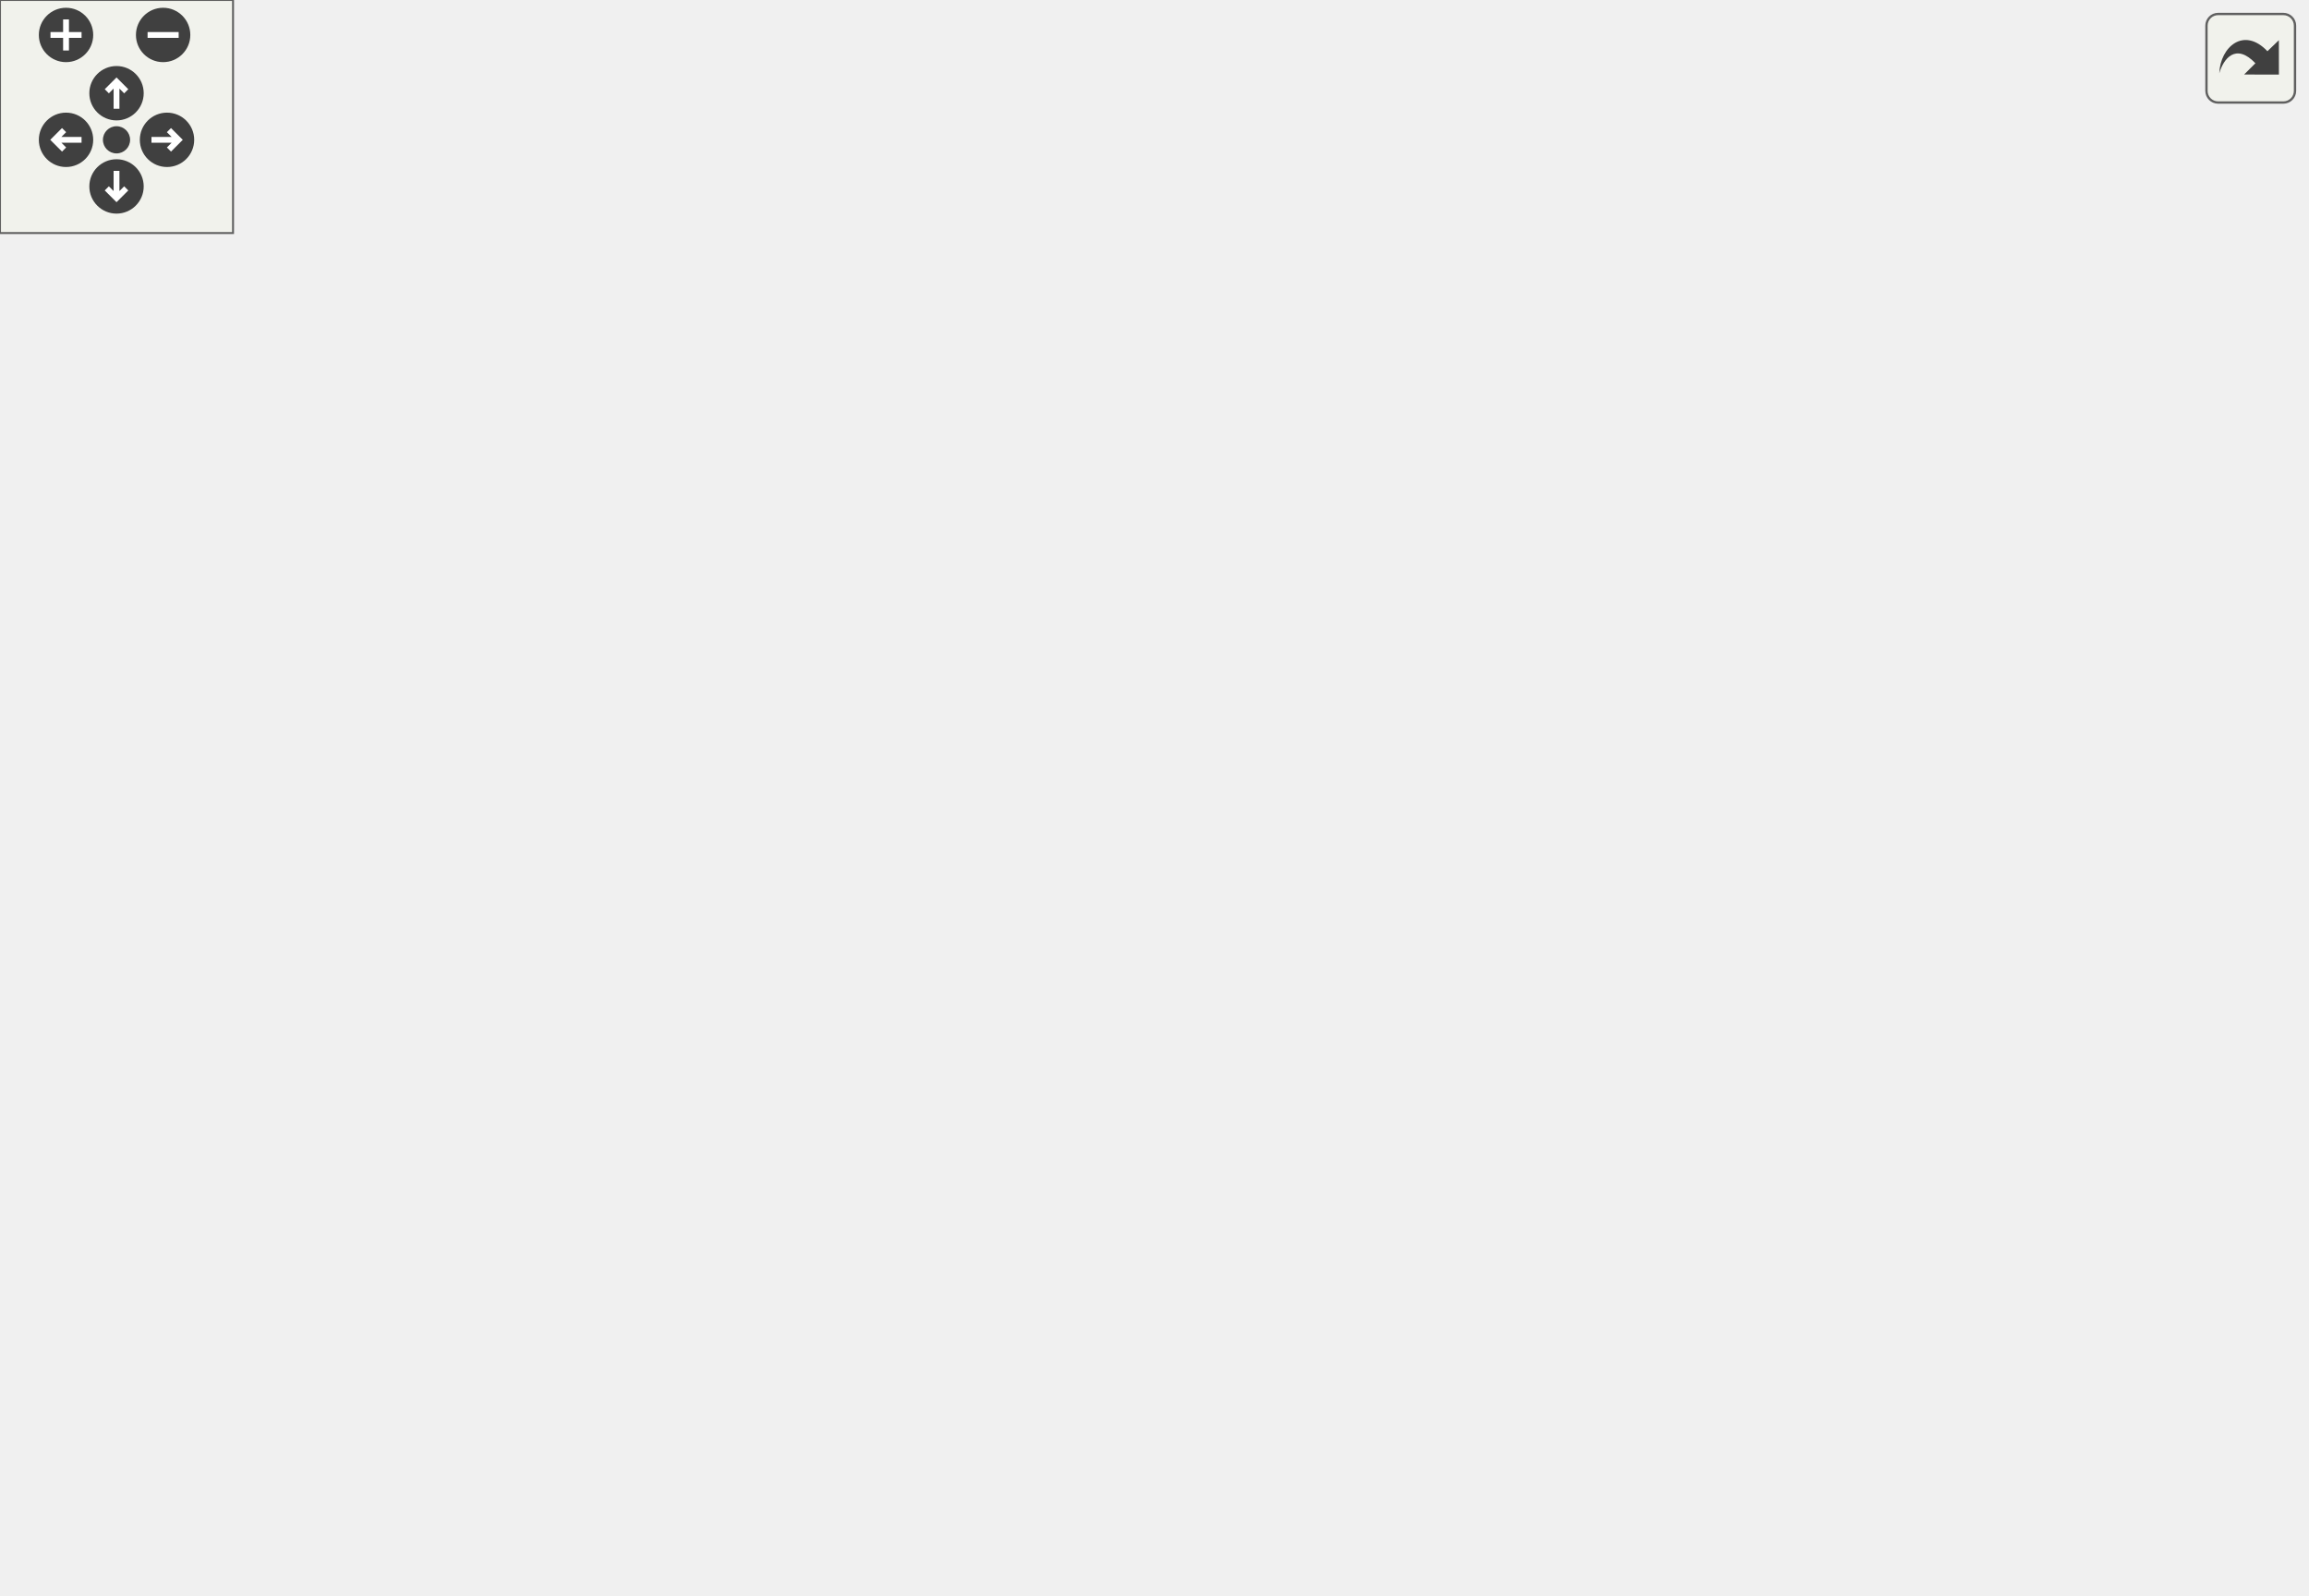
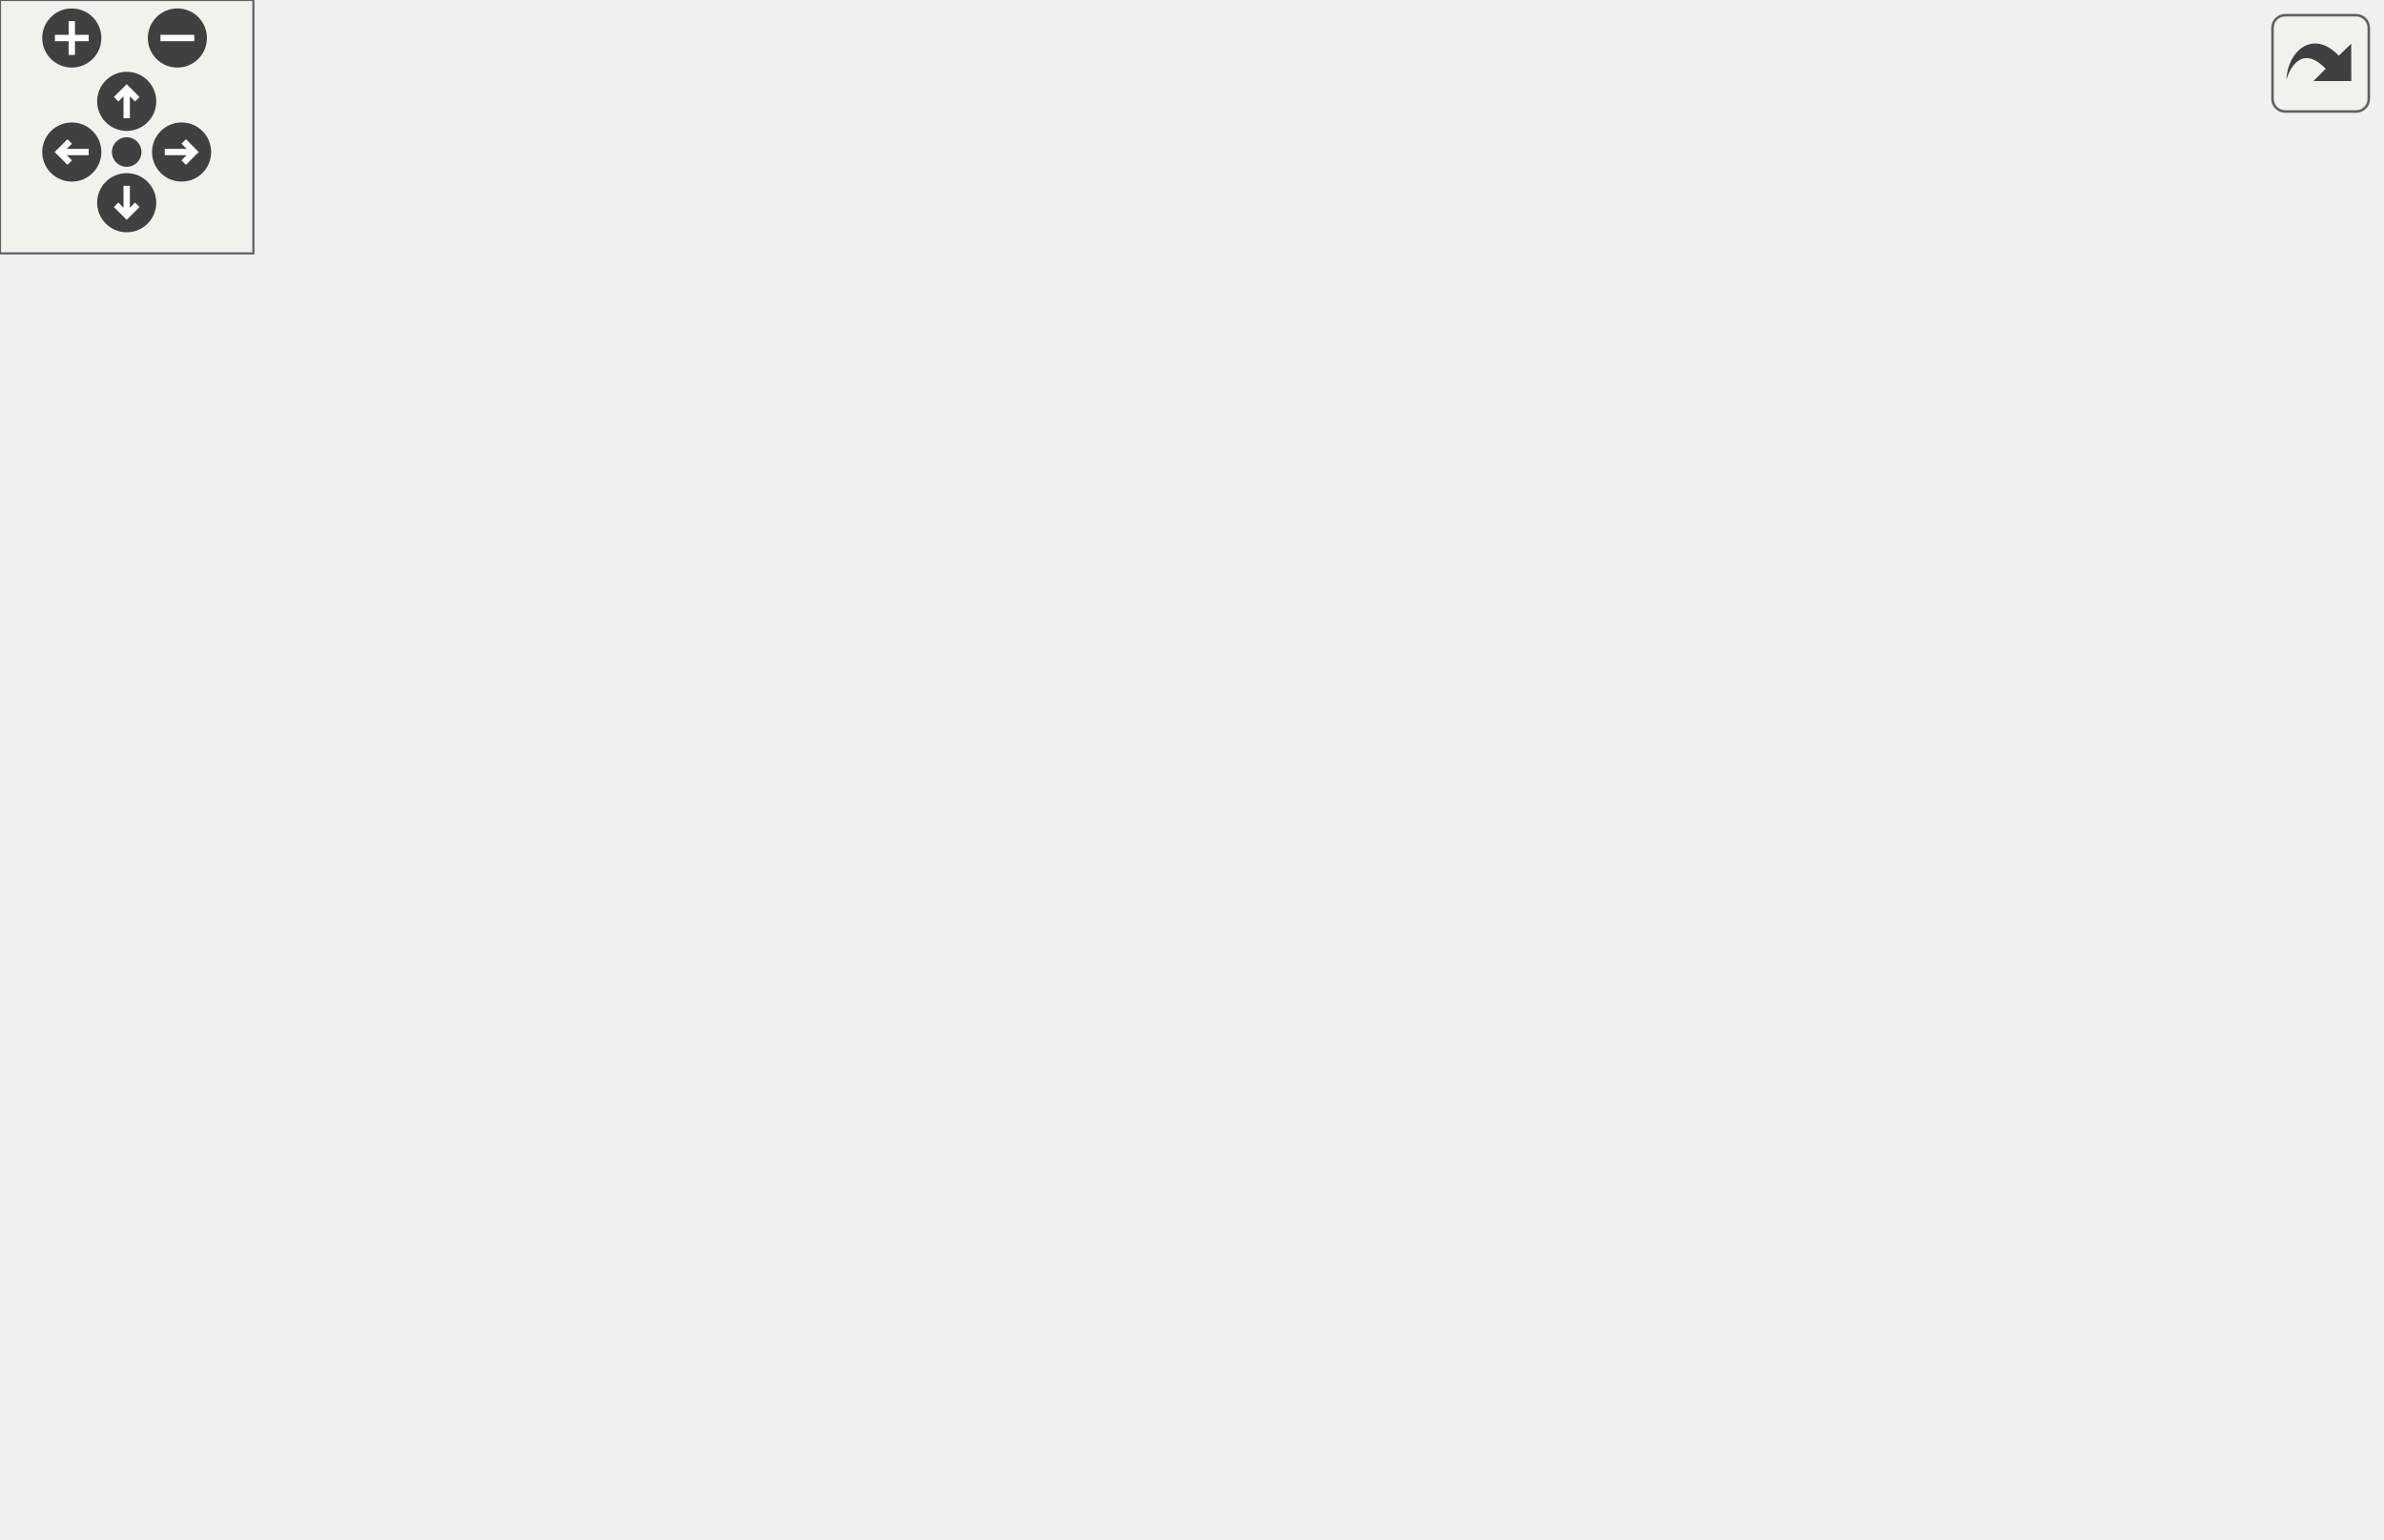
<svg xmlns="http://www.w3.org/2000/svg" xmlns:xlink="http://www.w3.org/1999/xlink" id="main" version="1.1" xml:space="preserve">
  <style type="text/css">
.edge:hover path { stroke: red; }
.edge:hover polygon { stroke: red; fill: red; }
</style>
  <defs>
    <circle id="rim" cx="0" cy="0" r="7" />
    <circle id="rim2" cx="0" cy="0" r="3.5" />
    <g id="zoomPlus">
      <use xlink:href="#rim" fill="#404040">
        <set attributeName="fill" to="#808080" begin="zoomplus.mouseover" end="zoomplus.mouseout" />
      </use>
      <path d="M-4,0h8M0,-4v8" fill="none" stroke="white" stroke-width="1.5" pointer-events="none" />
    </g>
    <g id="zoomMin">
      <use xlink:href="#rim" fill="#404040">
        <set attributeName="fill" to="#808080" begin="zoomminus.mouseover" end="zoomminus.mouseout" />
      </use>
      <path d="M-4,0h8" fill="none" stroke="white" stroke-width="1.5" pointer-events="none" />
    </g>
    <g id="dirArrow">
      <path fill="none" stroke="white" stroke-width="1.5" d="M0,-3.0v7 M-2.5,-0.5L0,-3.0L2.5,-0.5" />
    </g>
    <g id="resetDef">
      <use xlink:href="#rim2" fill="#404040">
        <set attributeName="fill" to="#808080" begin="reset.mouseover" end="reset.mouseout" />
      </use>
    </g>
  </defs>
  <svg id="graph" class="graph">
    <g id="viewport">
      <g id="node1" class="node">
-         <polygon fill="#bfbfbf" stroke="black" points="0,-152.5 0,-171.5 138,-171.5 138,-152.5 0,-152.5" />
-         <text text-anchor="middle" x="69" y="-159.5" font-family="Helvetica,sans-Serif" font-size="10.00">XonoticUserSettingsTab_fill</text>
+         <polygon fill="#bfbfbf" stroke="black" points="0,-133.5 0,-152.5 138,-152.5 138,-133.5 0,-133.5" />
+         <text text-anchor="middle" x="69" y="-140.5" font-family="Helvetica,sans-Serif" font-size="10.00">XonoticUserSettingsTab_fill</text>
      </g>
      <g id="node2" class="node">
        <g id="a_node2">
          <a xlink:href="../../d4/d0c/csprogsdefs_8qc.html#acbb54a239d76062465dccbc6a6c6e464" target="_top" xlink:title="entity">
-             <polygon fill="none" stroke="black" points="552.5,-171.5 552.5,-190.5 593.5,-190.5 593.5,-171.5 552.5,-171.5" />
-             <text text-anchor="middle" x="573" y="-178.5" font-family="Helvetica,sans-Serif" font-size="10.00">entity</text>
+             <polygon fill="none" stroke="black" points="522.5,-152.5 522.5,-171.5 563.5,-171.5 563.5,-152.5 522.5,-152.5" />
+             <text text-anchor="middle" x="543" y="-159.5" font-family="Helvetica,sans-Serif" font-size="10.00">entity</text>
          </a>
        </g>
      </g>
      <g id="edge1" class="edge">
-         <path fill="none" stroke="midnightblue" d="M73.978,-171.83C85.124,-197.864 119.46,-268.413 174,-295 310.631,-361.604 386.983,-375.366 516,-295 549.245,-274.291 563.316,-227.438 568.816,-200.69" />
-         <polygon fill="midnightblue" stroke="midnightblue" points="572.306,-201.061 570.679,-190.592 565.422,-199.791 572.306,-201.061" />
+         <path fill="none" stroke="midnightblue" d="M75.129,-152.812C88.004,-176.225 124.246,-235.042 174,-257 300.862,-312.988 365.599,-325.79 486,-257 514.286,-240.839 529.71,-204.192 536.874,-181.431" />
+         <polygon fill="midnightblue" stroke="midnightblue" points="540.323,-182.103 539.748,-171.524 533.6,-180.153 540.323,-182.103" />
      </g>
      <g id="node3" class="node">
        <g id="a_node3">
          <a xlink:href="../../df/d28/menu_2xonotic_2button_8qc.html#afa967f603e7a2d29dbd5badcc42997f9" target="_top" xlink:title="makeXonoticButton">
-             <polygon fill="none" stroke="black" points="197,-266.5 197,-285.5 299,-285.5 299,-266.5 197,-266.5" />
-             <text text-anchor="middle" x="248" y="-273.5" font-family="Helvetica,sans-Serif" font-size="10.00">makeXonoticButton</text>
+             <polygon fill="none" stroke="black" points="189,-228.5 189,-247.5 291,-247.5 291,-228.5 189,-228.5" />
+             <text text-anchor="middle" x="240" y="-235.5" font-family="Helvetica,sans-Serif" font-size="10.00">makeXonoticButton</text>
          </a>
        </g>
      </g>
      <g id="edge2" class="edge">
-         <path fill="none" stroke="midnightblue" d="M77.762,-171.735C93.686,-191.036 132.092,-234.246 174,-257 178.237,-259.3 182.764,-261.332 187.412,-263.125" />
-         <polygon fill="midnightblue" stroke="midnightblue" points="186.47,-266.503 197.065,-266.478 188.767,-259.89 186.47,-266.503" />
+         <path fill="none" stroke="midnightblue" d="M80.417,-152.56C98.285,-168.486 136.486,-200.52 174,-219 178.627,-221.28 183.578,-223.336 188.605,-225.178" />
+         <polygon fill="midnightblue" stroke="midnightblue" points="187.707,-228.57 198.301,-228.461 189.952,-221.939 187.707,-228.57" />
      </g>
      <g id="node5" class="node">
        <g id="a_node5">
          <a xlink:href="../../d5/d6f/xonotic_2checkbox_8qc.html#a10aa8dc6f022dcc1df8ef8b5153ac9d0" target="_top" xlink:title="makeXonoticCheckBox_T">
-             <polygon fill="none" stroke="black" points="182.5,-228.5 182.5,-247.5 313.5,-247.5 313.5,-228.5 182.5,-228.5" />
-             <text text-anchor="middle" x="248" y="-235.5" font-family="Helvetica,sans-Serif" font-size="10.00">makeXonoticCheckBox_T</text>
+             <polygon fill="none" stroke="black" points="174.5,-190.5 174.5,-209.5 305.5,-209.5 305.5,-190.5 174.5,-190.5" />
+             <text text-anchor="middle" x="240" y="-197.5" font-family="Helvetica,sans-Serif" font-size="10.00">makeXonoticCheckBox_T</text>
          </a>
        </g>
      </g>
      <g id="edge5" class="edge">
-         <path fill="none" stroke="midnightblue" d="M84.589,-171.514C104.209,-183.949 140.512,-205.702 174,-219 180.215,-221.468 186.855,-223.707 193.503,-225.711" />
-         <polygon fill="midnightblue" stroke="midnightblue" points="192.624,-229.1 203.201,-228.477 194.545,-222.368 192.624,-229.1" />
+         <path fill="none" stroke="midnightblue" d="M94.635,-152.522C115.608,-160.502 146.605,-172.002 174,-181 180.679,-183.194 187.785,-185.399 194.753,-187.492" />
+         <polygon fill="midnightblue" stroke="midnightblue" points="194.216,-190.982 204.798,-190.461 196.2,-184.27 194.216,-190.982" />
      </g>
      <g id="node7" class="node">
        <g id="a_node7">
-           <a xlink:href="../../d7/df4/commandbutton_8qc.html#a987af68cda200c33e872603717d21f36" target="_top" xlink:title="makeXonoticCommandButton">
-             <polygon fill="none" stroke="black" points="174.5,-190.5 174.5,-209.5 321.5,-209.5 321.5,-190.5 174.5,-190.5" />
-             <text text-anchor="middle" x="248" y="-197.5" font-family="Helvetica,sans-Serif" font-size="10.00">makeXonoticCommandButton</text>
+           <a xlink:href="../../d2/d67/textlabel_8qc.html#af0d71665f63e9a598b1cda030bf7fc33" target="_top" xlink:title="makeXonoticHeaderLabel">
+             <polygon fill="none" stroke="black" points="176,-152.5 176,-171.5 304,-171.5 304,-152.5 176,-152.5" />
+             <text text-anchor="middle" x="240" y="-159.5" font-family="Helvetica,sans-Serif" font-size="10.00">makeXonoticHeaderLabel</text>
          </a>
        </g>
      </g>
      <g id="edge8" class="edge">
-         <path fill="none" stroke="midnightblue" d="M114.665,-171.589C138.337,-176.671 167.608,-182.955 192.597,-188.32" />
-         <polygon fill="midnightblue" stroke="midnightblue" points="192.145,-191.803 202.657,-190.48 193.614,-184.959 192.145,-191.803" />
+         <path fill="none" stroke="midnightblue" d="M138.252,-150.673C147.304,-151.691 156.614,-152.738 165.747,-153.764" />
+         <polygon fill="midnightblue" stroke="midnightblue" points="165.63,-157.273 175.958,-154.912 166.412,-150.317 165.63,-157.273" />
      </g>
      <g id="node9" class="node">
        <g id="a_node9">
-           <a xlink:href="../../d2/d67/textlabel_8qc.html#af0d71665f63e9a598b1cda030bf7fc33" target="_top" xlink:title="makeXonoticHeaderLabel">
-             <polygon fill="none" stroke="black" points="184,-152.5 184,-171.5 312,-171.5 312,-152.5 184,-152.5" />
-             <text text-anchor="middle" x="248" y="-159.5" font-family="Helvetica,sans-Serif" font-size="10.00">makeXonoticHeaderLabel</text>
-           </a>
-         </g>
-       </g>
-       <g id="edge11" class="edge">
-         <path fill="none" stroke="midnightblue" d="M138.18,-162C149.779,-162 161.871,-162 173.599,-162" />
-         <polygon fill="midnightblue" stroke="midnightblue" points="173.789,-165.5 183.789,-162 173.789,-158.5 173.789,-165.5" />
+           <a xlink:href="../../d3/d2e/languagelist_8qc.html#a50f7c55bc396272158e53f3d65593e34" target="_top" xlink:title="makeXonoticLanguageList">
+             <polygon fill="none" stroke="black" points="348.5,-76.5 348.5,-95.5 479.5,-95.5 479.5,-76.5 348.5,-76.5" />
+             <text text-anchor="middle" x="414" y="-83.5" font-family="Helvetica,sans-Serif" font-size="10.00">makeXonoticLanguageList</text>
+           </a>
+         </g>
+       </g>
+       <g id="edge12" class="edge">
+         <path fill="none" stroke="midnightblue" d="M127.41,-133.459C187.602,-123.457 282.107,-107.752 345.749,-97.176" />
+         <polygon fill="midnightblue" stroke="midnightblue" points="346.397,-100.616 355.688,-95.524 345.25,-93.711 346.397,-100.616" />
+       </g>
+       <g id="node10" class="node">
+         <g id="a_node10">
+           <a xlink:href="../../d9/da1/skinlist_8qc.html#a50af8ad199b479f08528e1cd4281bcca" target="_top" xlink:title="makeXonoticSkinList">
+             <polygon fill="none" stroke="black" points="359.5,-38.5 359.5,-57.5 468.5,-57.5 468.5,-38.5 359.5,-38.5" />
+             <text text-anchor="middle" x="414" y="-45.5" font-family="Helvetica,sans-Serif" font-size="10.00">makeXonoticSkinList</text>
+           </a>
+         </g>
+       </g>
+       <g id="edge14" class="edge">
+         <path fill="none" stroke="midnightblue" d="M90.32,-133.332C110.998,-123.796 144.165,-109.332 174,-100 232.268,-81.775 300.471,-67.619 349.071,-58.711" />
+         <polygon fill="midnightblue" stroke="midnightblue" points="349.917,-62.114 359.134,-56.89 348.67,-55.226 349.917,-62.114" />
      </g>
      <g id="node11" class="node">
        <g id="a_node11">
-           <a xlink:href="../../d3/d2e/languagelist_8qc.html#a50f7c55bc396272158e53f3d65593e34" target="_top" xlink:title="makeXonoticLanguageList">
-             <polygon fill="none" stroke="black" points="371.5,-76.5 371.5,-95.5 502.5,-95.5 502.5,-76.5 371.5,-76.5" />
-             <text text-anchor="middle" x="437" y="-83.5" font-family="Helvetica,sans-Serif" font-size="10.00">makeXonoticLanguageList</text>
-           </a>
-         </g>
-       </g>
-       <g id="edge15" class="edge">
-         <path fill="none" stroke="midnightblue" d="M115.984,-152.452C183.188,-138.497 308.076,-112.563 380.365,-97.553" />
-         <polygon fill="midnightblue" stroke="midnightblue" points="381.125,-100.97 390.205,-95.509 379.702,-94.116 381.125,-100.97" />
+           <a xlink:href="../../d3/d2e/languagelist_8qc.html#a2c73766616a28566d20a524a6ed2823a" target="_top" xlink:title="SetLanguage_Click">
+             <polygon fill="none" stroke="black" points="189.5,-38.5 189.5,-57.5 290.5,-57.5 290.5,-38.5 189.5,-38.5" />
+             <text text-anchor="middle" x="240" y="-45.5" font-family="Helvetica,sans-Serif" font-size="10.00">SetLanguage_Click</text>
+           </a>
+         </g>
+       </g>
+       <g id="edge16" class="edge">
+         <path fill="none" stroke="midnightblue" d="M81.874,-133.448C100.579,-118.744 138.447,-90.345 174,-72 181.76,-67.996 190.346,-64.332 198.666,-61.139" />
+         <polygon fill="midnightblue" stroke="midnightblue" points="200.068,-64.352 208.244,-57.614 197.65,-57.783 200.068,-64.352" />
      </g>
      <g id="node12" class="node">
        <g id="a_node12">
-           <a xlink:href="../../d9/da1/skinlist_8qc.html#a50af8ad199b479f08528e1cd4281bcca" target="_top" xlink:title="makeXonoticSkinList">
-             <polygon fill="none" stroke="black" points="382.5,-38.5 382.5,-57.5 491.5,-57.5 491.5,-38.5 382.5,-38.5" />
-             <text text-anchor="middle" x="437" y="-45.5" font-family="Helvetica,sans-Serif" font-size="10.00">makeXonoticSkinList</text>
+           <a xlink:href="../../d9/da1/skinlist_8qc.html#a16b63352a9c176ab5927ba98c258ff13" target="_top" xlink:title="SetSkin_Click">
+             <polygon fill="none" stroke="black" points="200.5,-0.5 200.5,-19.5 279.5,-19.5 279.5,-0.5 200.5,-0.5" />
+             <text text-anchor="middle" x="240" y="-7.5" font-family="Helvetica,sans-Serif" font-size="10.00">SetSkin_Click</text>
          </a>
        </g>
      </g>
      <g id="edge17" class="edge">
-         <path fill="none" stroke="midnightblue" d="M84.544,-152.484C104.114,-140.082 140.362,-118.504 174,-106 210.217,-92.537 309.499,-72.17 374.914,-59.498" />
-         <polygon fill="midnightblue" stroke="midnightblue" points="375.951,-62.863 385.108,-57.533 374.626,-55.989 375.951,-62.863" />
-       </g>
-       <g id="node13" class="node">
-         <g id="a_node13">
-           <a xlink:href="../../d3/d2e/languagelist_8qc.html#a2c73766616a28566d20a524a6ed2823a" target="_top" xlink:title="SetLanguage_Click">
-             <polygon fill="none" stroke="black" points="197.5,-38.5 197.5,-57.5 298.5,-57.5 298.5,-38.5 197.5,-38.5" />
-             <text text-anchor="middle" x="248" y="-45.5" font-family="Helvetica,sans-Serif" font-size="10.00">SetLanguage_Click</text>
-           </a>
-         </g>
-       </g>
-       <g id="edge19" class="edge">
-         <path fill="none" stroke="midnightblue" d="M78.511,-152.458C95.155,-134.335 133.905,-94.718 174,-72 181.674,-67.652 190.254,-63.949 198.759,-60.847" />
-         <polygon fill="midnightblue" stroke="midnightblue" points="199.944,-64.141 208.278,-57.6 197.684,-57.516 199.944,-64.141" />
-       </g>
-       <g id="node14" class="node">
-         <g id="a_node14">
-           <a xlink:href="../../d9/da1/skinlist_8qc.html#a16b63352a9c176ab5927ba98c258ff13" target="_top" xlink:title="SetSkin_Click">
-             <polygon fill="none" stroke="black" points="208.5,-0.5 208.5,-19.5 287.5,-19.5 287.5,-0.5 208.5,-0.5" />
-             <text text-anchor="middle" x="248" y="-7.5" font-family="Helvetica,sans-Serif" font-size="10.00">SetSkin_Click</text>
-           </a>
-         </g>
-       </g>
-       <g id="edge20" class="edge">
-         <path fill="none" stroke="midnightblue" d="M74.757,-152.194C87.295,-127.425 123.767,-61.975 174,-29 181.397,-24.144 189.976,-20.528 198.596,-17.835" />
-         <polygon fill="midnightblue" stroke="midnightblue" points="199.571,-21.197 208.285,-15.171 197.715,-14.447 199.571,-21.197" />
+         <path fill="none" stroke="midnightblue" d="M76.012,-133.422C90.257,-111.525 128.314,-57.504 174,-29 179.112,-25.811 184.782,-23.137 190.583,-20.9" />
+         <polygon fill="midnightblue" stroke="midnightblue" points="192.068,-24.09 200.391,-17.534 189.796,-17.469 192.068,-24.09" />
      </g>
      <g id="node4" class="node">
        <g id="a_node4">
          <a xlink:href="../../df/d28/menu_2xonotic_2button_8qc.html#a72620f04a2403e2eb73a5f210a9c60eb" target="_top" xlink:title="makeXonoticButton_T">
-             <polygon fill="none" stroke="black" points="380.5,-266.5 380.5,-285.5 493.5,-285.5 493.5,-266.5 380.5,-266.5" />
-             <text text-anchor="middle" x="437" y="-273.5" font-family="Helvetica,sans-Serif" font-size="10.00">makeXonoticButton_T</text>
+             <polygon fill="none" stroke="black" points="357.5,-228.5 357.5,-247.5 470.5,-247.5 470.5,-228.5 357.5,-228.5" />
+             <text text-anchor="middle" x="414" y="-235.5" font-family="Helvetica,sans-Serif" font-size="10.00">makeXonoticButton_T</text>
          </a>
        </g>
      </g>
      <g id="edge3" class="edge">
-         <path fill="none" stroke="midnightblue" d="M299.113,-276C320.976,-276 346.907,-276 370.288,-276" />
-         <polygon fill="midnightblue" stroke="midnightblue" points="370.479,-279.5 380.479,-276 370.479,-272.5 370.479,-279.5" />
+         <path fill="none" stroke="midnightblue" d="M291.212,-238C308.698,-238 328.586,-238 347.147,-238" />
+         <polygon fill="midnightblue" stroke="midnightblue" points="347.299,-241.5 357.299,-238 347.298,-234.5 347.299,-241.5" />
      </g>
      <g id="edge4" class="edge">
-         <path fill="none" stroke="midnightblue" d="M493.727,-267.523C501.587,-264.905 509.271,-261.48 516,-257 537.44,-242.726 553.661,-217.336 562.99,-199.857" />
-         <polygon fill="midnightblue" stroke="midnightblue" points="566.272,-201.126 567.675,-190.624 560.029,-197.959 566.272,-201.126" />
+         <path fill="none" stroke="midnightblue" d="M464.497,-228.423C471.972,-225.949 479.386,-222.856 486,-219 503.138,-209.008 518.603,-192.393 528.917,-179.673" />
+         <polygon fill="midnightblue" stroke="midnightblue" points="531.807,-181.657 535.191,-171.617 526.285,-177.356 531.807,-181.657" />
      </g>
      <g id="node6" class="node">
        <g id="a_node6">
          <a xlink:href="../../d5/d6f/xonotic_2checkbox_8qc.html#ab0962d6e3ca24d502f661a5c4c1eb770" target="_top" xlink:title="makeXonoticCheckBoxEx_T">
-             <polygon fill="none" stroke="black" points="365.5,-228.5 365.5,-247.5 508.5,-247.5 508.5,-228.5 365.5,-228.5" />
-             <text text-anchor="middle" x="437" y="-235.5" font-family="Helvetica,sans-Serif" font-size="10.00">makeXonoticCheckBoxEx_T</text>
+             <polygon fill="none" stroke="black" points="342.5,-190.5 342.5,-209.5 485.5,-209.5 485.5,-190.5 342.5,-190.5" />
+             <text text-anchor="middle" x="414" y="-197.5" font-family="Helvetica,sans-Serif" font-size="10.00">makeXonoticCheckBoxEx_T</text>
          </a>
        </g>
      </g>
      <g id="edge6" class="edge">
-         <path fill="none" stroke="midnightblue" d="M313.617,-238C327.039,-238 341.342,-238 355.26,-238" />
-         <polygon fill="midnightblue" stroke="midnightblue" points="355.309,-241.5 365.309,-238 355.308,-234.5 355.309,-241.5" />
+         <path fill="none" stroke="midnightblue" d="M305.536,-200C314.262,-200 323.304,-200 332.269,-200" />
+         <polygon fill="midnightblue" stroke="midnightblue" points="332.337,-203.5 342.337,-200 332.337,-196.5 332.337,-203.5" />
      </g>
      <g id="edge7" class="edge">
-         <path fill="none" stroke="midnightblue" d="M488.811,-228.416C498.054,-225.893 507.464,-222.787 516,-219 528.792,-213.325 541.803,-204.704 552.061,-197.108" />
-         <polygon fill="midnightblue" stroke="midnightblue" points="554.486,-199.659 560.291,-190.796 550.226,-194.104 554.486,-199.659" />
+         <path fill="none" stroke="midnightblue" d="M447.047,-190.411C467.196,-184.382 492.998,-176.662 512.618,-170.791" />
+         <polygon fill="midnightblue" stroke="midnightblue" points="513.675,-174.129 522.252,-167.909 511.668,-167.422 513.675,-174.129" />
+       </g>
+       <g id="edge9" class="edge">
+         <path fill="none" stroke="midnightblue" d="M304.099,-162C368.046,-162 464.209,-162 512.34,-162" />
+         <polygon fill="midnightblue" stroke="midnightblue" points="512.402,-165.5 522.402,-162 512.402,-158.5 512.402,-165.5" />
      </g>
      <g id="node8" class="node">
        <g id="a_node8">
-           <a xlink:href="../../d7/df4/commandbutton_8qc.html#a74c6e4c3710f10f7df16433d4b82ba03" target="_top" xlink:title="makeXonoticCommandButton_T">
-             <polygon fill="none" stroke="black" points="358,-190.5 358,-209.5 516,-209.5 516,-190.5 358,-190.5" />
-             <text text-anchor="middle" x="437" y="-197.5" font-family="Helvetica,sans-Serif" font-size="10.00">makeXonoticCommandButton_T</text>
-           </a>
-         </g>
-       </g>
-       <g id="edge9" class="edge">
-         <path fill="none" stroke="midnightblue" d="M321.567,-200C330.126,-200 338.933,-200 347.679,-200" />
-         <polygon fill="midnightblue" stroke="midnightblue" points="347.899,-203.5 357.899,-200 347.899,-196.5 347.899,-203.5" />
+           <a xlink:href="../../d2/d67/textlabel_8qc.html#a68172c3fa4df12de97eddc774ab7425d" target="_top" xlink:title="makeXonoticTextLabel">
+             <polygon fill="none" stroke="black" points="356,-114.5 356,-133.5 472,-133.5 472,-114.5 356,-114.5" />
+             <text text-anchor="middle" x="414" y="-121.5" font-family="Helvetica,sans-Serif" font-size="10.00">makeXonoticTextLabel</text>
+           </a>
+         </g>
      </g>
      <g id="edge10" class="edge">
-         <path fill="none" stroke="midnightblue" d="M505.393,-190.444C518.297,-188.615 531.182,-186.788 542.132,-185.235" />
-         <polygon fill="midnightblue" stroke="midnightblue" points="542.958,-188.653 552.367,-183.784 541.975,-181.722 542.958,-188.653" />
-       </g>
-       <g id="edge12" class="edge">
-         <path fill="none" stroke="midnightblue" d="M312.044,-165.708C381.461,-169.792 490.122,-176.184 542.206,-179.247" />
-         <polygon fill="midnightblue" stroke="midnightblue" points="542.239,-182.755 552.427,-179.849 542.65,-175.767 542.239,-182.755" />
-       </g>
-       <g id="node10" class="node">
-         <g id="a_node10">
-           <a xlink:href="../../d2/d67/textlabel_8qc.html#a68172c3fa4df12de97eddc774ab7425d" target="_top" xlink:title="makeXonoticTextLabel">
-             <polygon fill="none" stroke="black" points="379,-114.5 379,-133.5 495,-133.5 495,-114.5 379,-114.5" />
-             <text text-anchor="middle" x="437" y="-121.5" font-family="Helvetica,sans-Serif" font-size="10.00">makeXonoticTextLabel</text>
-           </a>
-         </g>
+         <path fill="none" stroke="midnightblue" d="M284.403,-152.411C307.407,-147.329 335.851,-141.045 360.134,-135.68" />
+         <polygon fill="midnightblue" stroke="midnightblue" points="360.9,-139.095 369.909,-133.52 359.39,-132.26 360.9,-139.095" />
+       </g>
+       <g id="edge11" class="edge">
+         <path fill="none" stroke="midnightblue" d="M447.047,-133.589C467.196,-139.618 492.998,-147.338 512.618,-153.209" />
+         <polygon fill="midnightblue" stroke="midnightblue" points="511.668,-156.578 522.252,-156.091 513.675,-149.871 511.668,-156.578" />
      </g>
      <g id="edge13" class="edge">
-         <path fill="none" stroke="midnightblue" d="M296.188,-152.411C321.42,-147.284 352.673,-140.933 379.227,-135.537" />
-         <polygon fill="midnightblue" stroke="midnightblue" points="380.049,-138.941 389.151,-133.52 378.655,-132.082 380.049,-138.941" />
-       </g>
-       <g id="edge14" class="edge">
-         <path fill="none" stroke="midnightblue" d="M475.152,-133.504C488.3,-137.368 503.037,-142.281 516,-148 527.383,-153.022 539.348,-159.839 549.282,-165.973" />
-         <polygon fill="midnightblue" stroke="midnightblue" points="547.439,-168.949 557.76,-171.344 551.185,-163.036 547.439,-168.949" />
-       </g>
-       <g id="edge16" class="edge">
-         <path fill="none" stroke="midnightblue" d="M496.967,-95.607C503.689,-98.06 510.199,-101.138 516,-105 537.44,-119.274 553.661,-144.664 562.99,-162.143" />
-         <polygon fill="midnightblue" stroke="midnightblue" points="560.029,-164.041 567.675,-171.376 566.272,-160.874 560.029,-164.041" />
-       </g>
-       <g id="edge18" class="edge">
-         <path fill="none" stroke="midnightblue" d="M491.671,-54.475C500.431,-57.311 508.936,-61.328 516,-67 546.104,-91.173 561.225,-135.607 567.776,-161.28" />
-         <polygon fill="midnightblue" stroke="midnightblue" points="564.441,-162.387 570.142,-171.318 571.254,-160.781 564.441,-162.387" />
+         <path fill="none" stroke="midnightblue" d="M464.497,-95.577C471.972,-98.051 479.386,-101.144 486,-105 503.138,-114.992 518.603,-131.607 528.917,-144.327" />
+         <polygon fill="midnightblue" stroke="midnightblue" points="526.285,-146.644 535.191,-152.383 531.807,-142.343 526.285,-146.644" />
+       </g>
+       <g id="edge15" class="edge">
+         <path fill="none" stroke="midnightblue" d="M468.702,-57.464C474.884,-59.94 480.819,-63.063 486,-67 511.545,-86.412 527.642,-121.117 535.715,-142.776" />
+         <polygon fill="midnightblue" stroke="midnightblue" points="532.422,-143.962 539.04,-152.236 539.026,-141.642 532.422,-143.962" />
      </g>
    </g>
  </svg>
  <g id="navigator" transform="translate(0 0)" fill="#404254">
    <rect fill="#f2f5e9" fill-opacity="0.5" stroke="#606060" stroke-width=".5" x="0" y="0" width="60" height="60" />
    <use id="zoomplus" xlink:href="#zoomPlus" x="17" y="9" />
    <use id="zoomminus" xlink:href="#zoomMin" x="42" y="9" />
    <use id="reset" xlink:href="#resetDef" x="30" y="36" />
    <g id="arrowUp" xlink:href="#dirArrow" transform="translate(30 24)">
      <use xlink:href="#rim" fill="#404040">
        <set attributeName="fill" to="#808080" begin="arrowUp.mouseover" end="arrowUp.mouseout" />
      </use>
      <path fill="none" stroke="white" stroke-width="1.5" d="M0,-3.0v7 M-2.5,-0.5L0,-3.0L2.5,-0.5" />
    </g>
    <g id="arrowRight" xlink:href="#dirArrow" transform="rotate(90) translate(36 -43)">
      <use xlink:href="#rim" fill="#404040">
        <set attributeName="fill" to="#808080" begin="arrowRight.mouseover" end="arrowRight.mouseout" />
      </use>
      <path fill="none" stroke="white" stroke-width="1.5" d="M0,-3.0v7 M-2.5,-0.5L0,-3.0L2.5,-0.5" />
    </g>
    <g id="arrowDown" xlink:href="#dirArrow" transform="rotate(180) translate(-30 -48)">
      <use xlink:href="#rim" fill="#404040">
        <set attributeName="fill" to="#808080" begin="arrowDown.mouseover" end="arrowDown.mouseout" />
      </use>
      <path fill="none" stroke="white" stroke-width="1.5" d="M0,-3.0v7 M-2.5,-0.5L0,-3.0L2.5,-0.5" />
    </g>
    <g id="arrowLeft" xlink:href="#dirArrow" transform="rotate(270) translate(-36 17)">
      <use xlink:href="#rim" fill="#404040">
        <set attributeName="fill" to="#808080" begin="arrowLeft.mouseover" end="arrowLeft.mouseout" />
      </use>
      <path fill="none" stroke="white" stroke-width="1.5" d="M0,-3.0v7 M-2.5,-0.5L0,-3.0L2.5,-0.5" />
    </g>
  </g>
  <svg viewBox="0 0 15 15" width="100%" height="30px" preserveAspectRatio="xMaxYMin meet">
    <g id="arrow_out" transform="scale(0.3 0.3)">
      <a xlink:href="dialog__settings__user_8qc_a7d9483f1096ab8aeb837fe9027824c91_cgraph_org.svg" target="_base">
        <rect id="button" ry="5" rx="5" y="6" x="6" height="38" width="38" fill="#f2f5e9" fill-opacity="0.5" stroke="#606060" stroke-width="1.0" />
        <path id="arrow" d="M 11.5,31.437 C 11.94,20.098 22.043,11.323 32.159,21.979 L 37.069,17.246 C 37.069,17.246 37.088,32 37.088,32 L 22.16,31.978 C 22.16,31.978 26.998,27.14 26.998,27.14 C 18.529,18.264 13.292,25.23 11.5,31.437 z" style="fill:#404040;" />
      </a>
    </g>
  </svg>
</svg>
